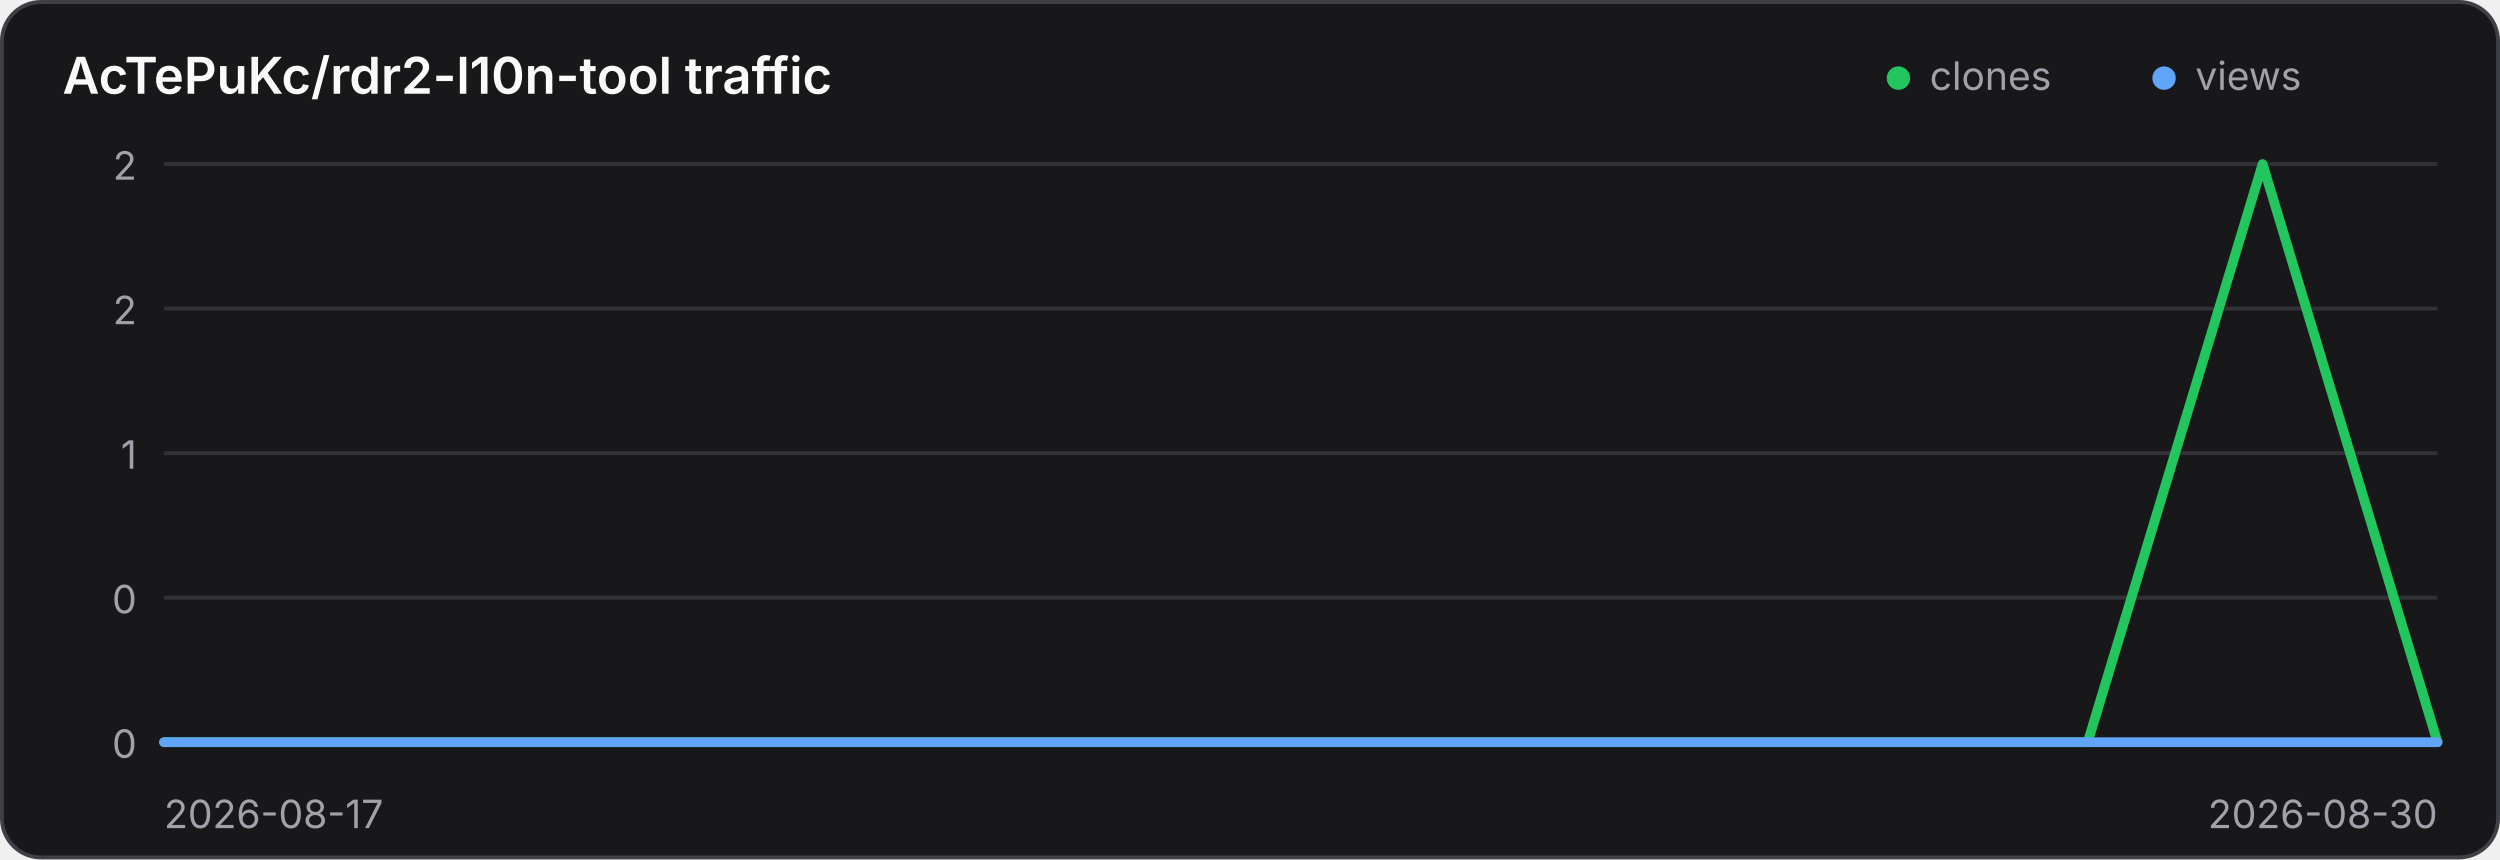
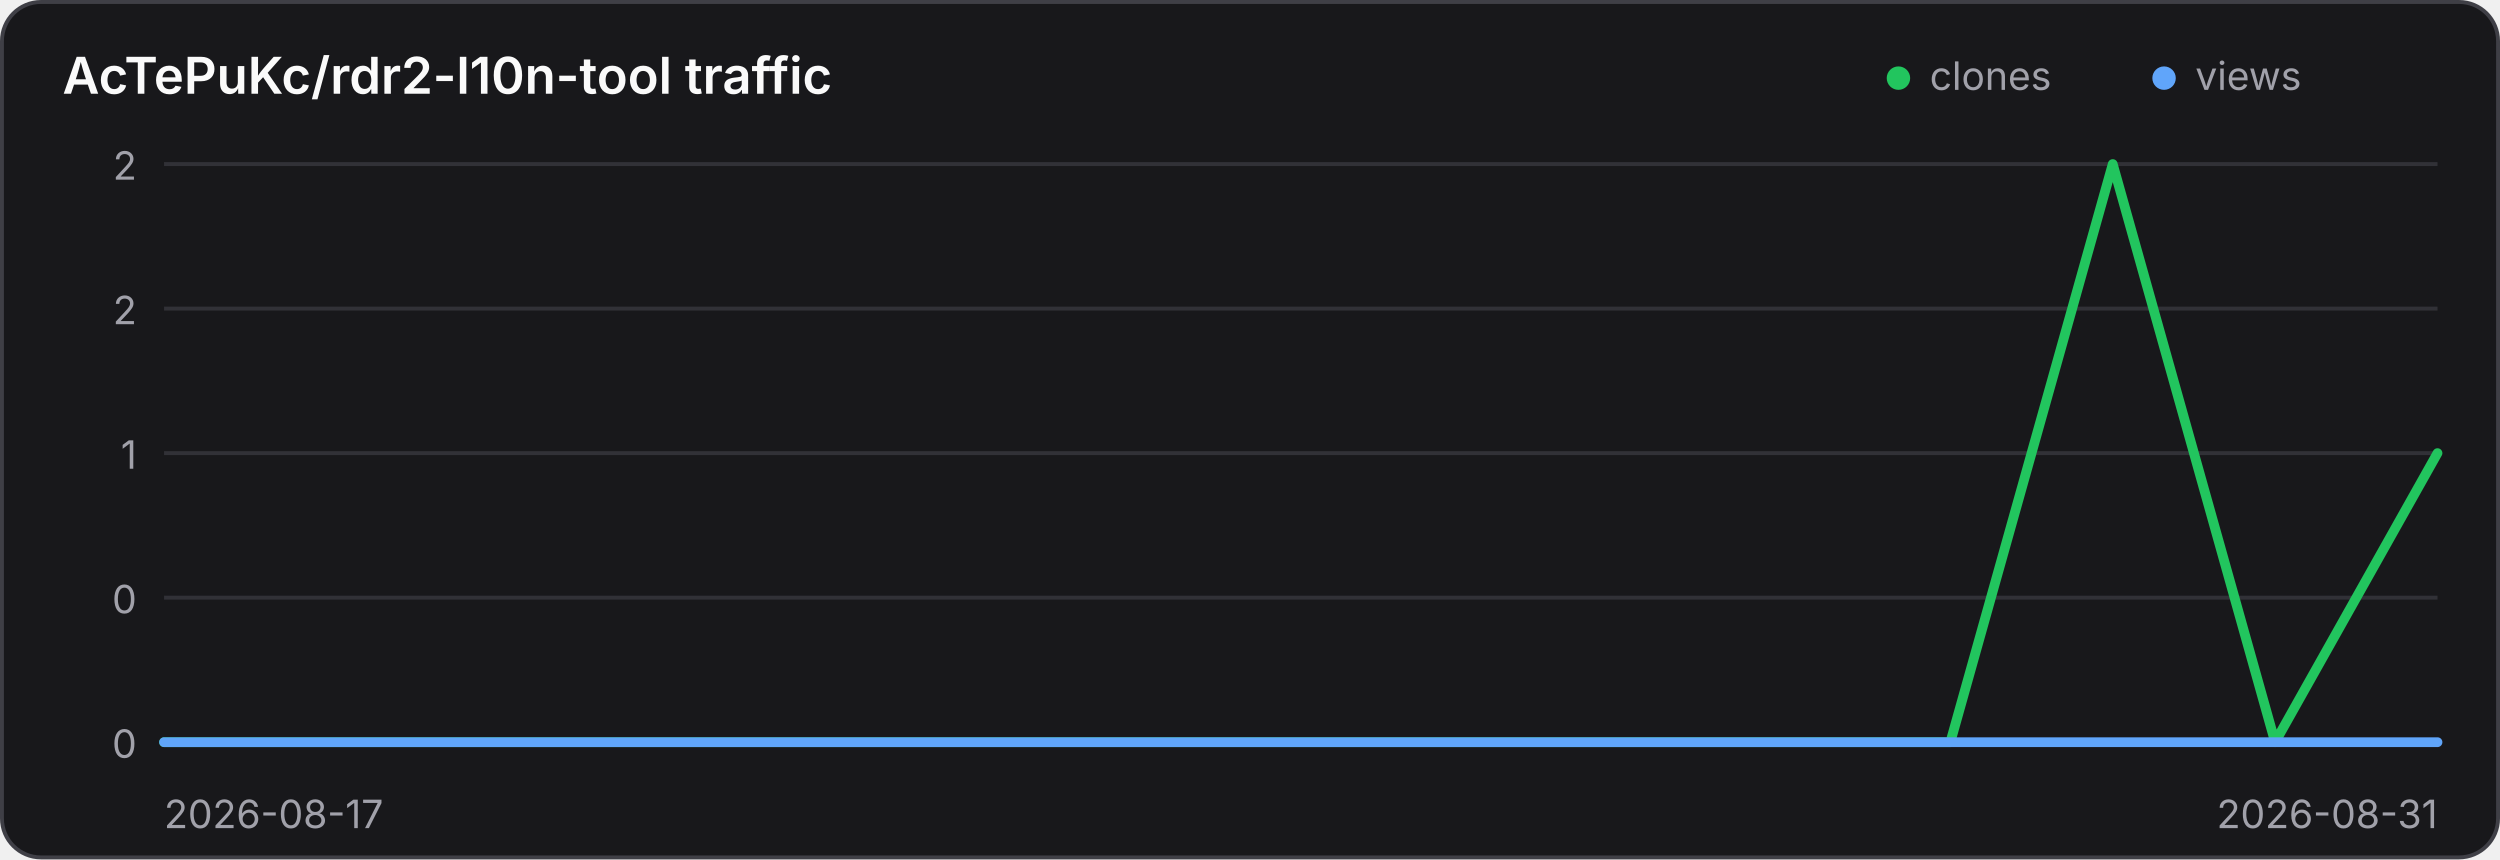
<svg xmlns="http://www.w3.org/2000/svg" width="640" height="220" viewBox="0 0 640 220" role="img" aria-label="Traffic history for AcTePuKc/rdr2-l10n-tool">
  <style>
    .panel { fill: #18181b; stroke: #3f3f46; }
    .title { fill: #fafafa; }
    .axis { fill: #a1a1aa; font: 10px Inter,ui-sans-serif,system-ui,sans-serif; }
    .grid { stroke: #3f3f46; stroke-width: 1; opacity: .65; }
    @media (prefers-color-scheme: light) {
      .panel { fill: #ffffff; stroke: #d4d4d8; }
      .title { fill: #18181b; }
      .axis { fill: #71717a; }
      .grid { stroke: #d4d4d8; }
    }
  </style>
  <rect class="panel" x="0.5" y="0.5" width="639" height="219" rx="10" stroke-width="1" />
  <text class="title" x="16" y="24" font-family="Inter,ui-sans-serif,system-ui,sans-serif" font-size="13" font-weight="600">AcTePuKc/rdr2-l10n-tool traffic</text>
  <circle cx="486" cy="20" r="3" fill="#22c55e" />
  <text class="axis" x="494" y="23">clones</text>
  <circle cx="554" cy="20" r="3" fill="#60a5fa" />
  <text class="axis" x="562" y="23">views</text>
  <line class="grid" x1="42" y1="42.00" x2="624" y2="42.00" />
  <text class="axis" x="35" y="46.00" text-anchor="end">2</text>
  <line class="grid" x1="42" y1="79.00" x2="624" y2="79.00" />
  <text class="axis" x="35" y="83.00" text-anchor="end">2</text>
  <line class="grid" x1="42" y1="116.00" x2="624" y2="116.00" />
  <text class="axis" x="35" y="120.00" text-anchor="end">1</text>
  <line class="grid" x1="42" y1="153.00" x2="624" y2="153.00" />
  <text class="axis" x="35" y="157.00" text-anchor="end">0</text>
  <line class="grid" x1="42" y1="190.00" x2="624" y2="190.00" />
  <text class="axis" x="35" y="194.00" text-anchor="end">0</text>
-   <polyline points="42.00,190.00 86.77,190.00 131.54,190.00 176.31,190.00 221.08,190.00 265.85,190.00 310.62,190.00 355.38,190.00 400.15,190.00 444.92,190.00 489.69,190.00 534.46,190.00 579.23,42.00 624.00,190.00" fill="none" stroke="#22c55e" stroke-width="2.5" stroke-linecap="round" stroke-linejoin="round" />
-   <polyline points="42.00,190.00 86.77,190.00 131.54,190.00 176.31,190.00 221.08,190.00 265.85,190.00 310.62,190.00 355.38,190.00 400.15,190.00 444.92,190.00 489.69,190.00 534.46,190.00 579.23,190.00 624.00,190.00" fill="none" stroke="#60a5fa" stroke-width="2.5" stroke-linecap="round" stroke-linejoin="round" />
+   <polyline points="42.00,190.00 83.57,190.00 125.14,190.00 166.71,190.00 208.29,190.00 249.86,190.00 291.43,190.00 333.00,190.00 374.57,190.00 416.14,190.00 457.71,190.00 499.29,190.00 540.86,42.00 582.43,190.00 624.00,116.00" fill="none" stroke="#22c55e" stroke-width="2.5" stroke-linecap="round" stroke-linejoin="round" />
+   <polyline points="42.00,190.00 83.57,190.00 125.14,190.00 166.71,190.00 208.29,190.00 249.86,190.00 291.43,190.00 333.00,190.00 374.57,190.00 416.14,190.00 457.71,190.00 499.29,190.00 540.86,190.00 582.43,190.00 624.00,190.00" fill="none" stroke="#60a5fa" stroke-width="2.5" stroke-linecap="round" stroke-linejoin="round" />
  <text class="axis" x="42" y="212">2026-08-17</text>
-   <text class="axis" x="624" y="212" text-anchor="end">2026-08-30</text>
+   <text class="axis" x="624" y="212" text-anchor="end">2026-08-31</text>
</svg>
